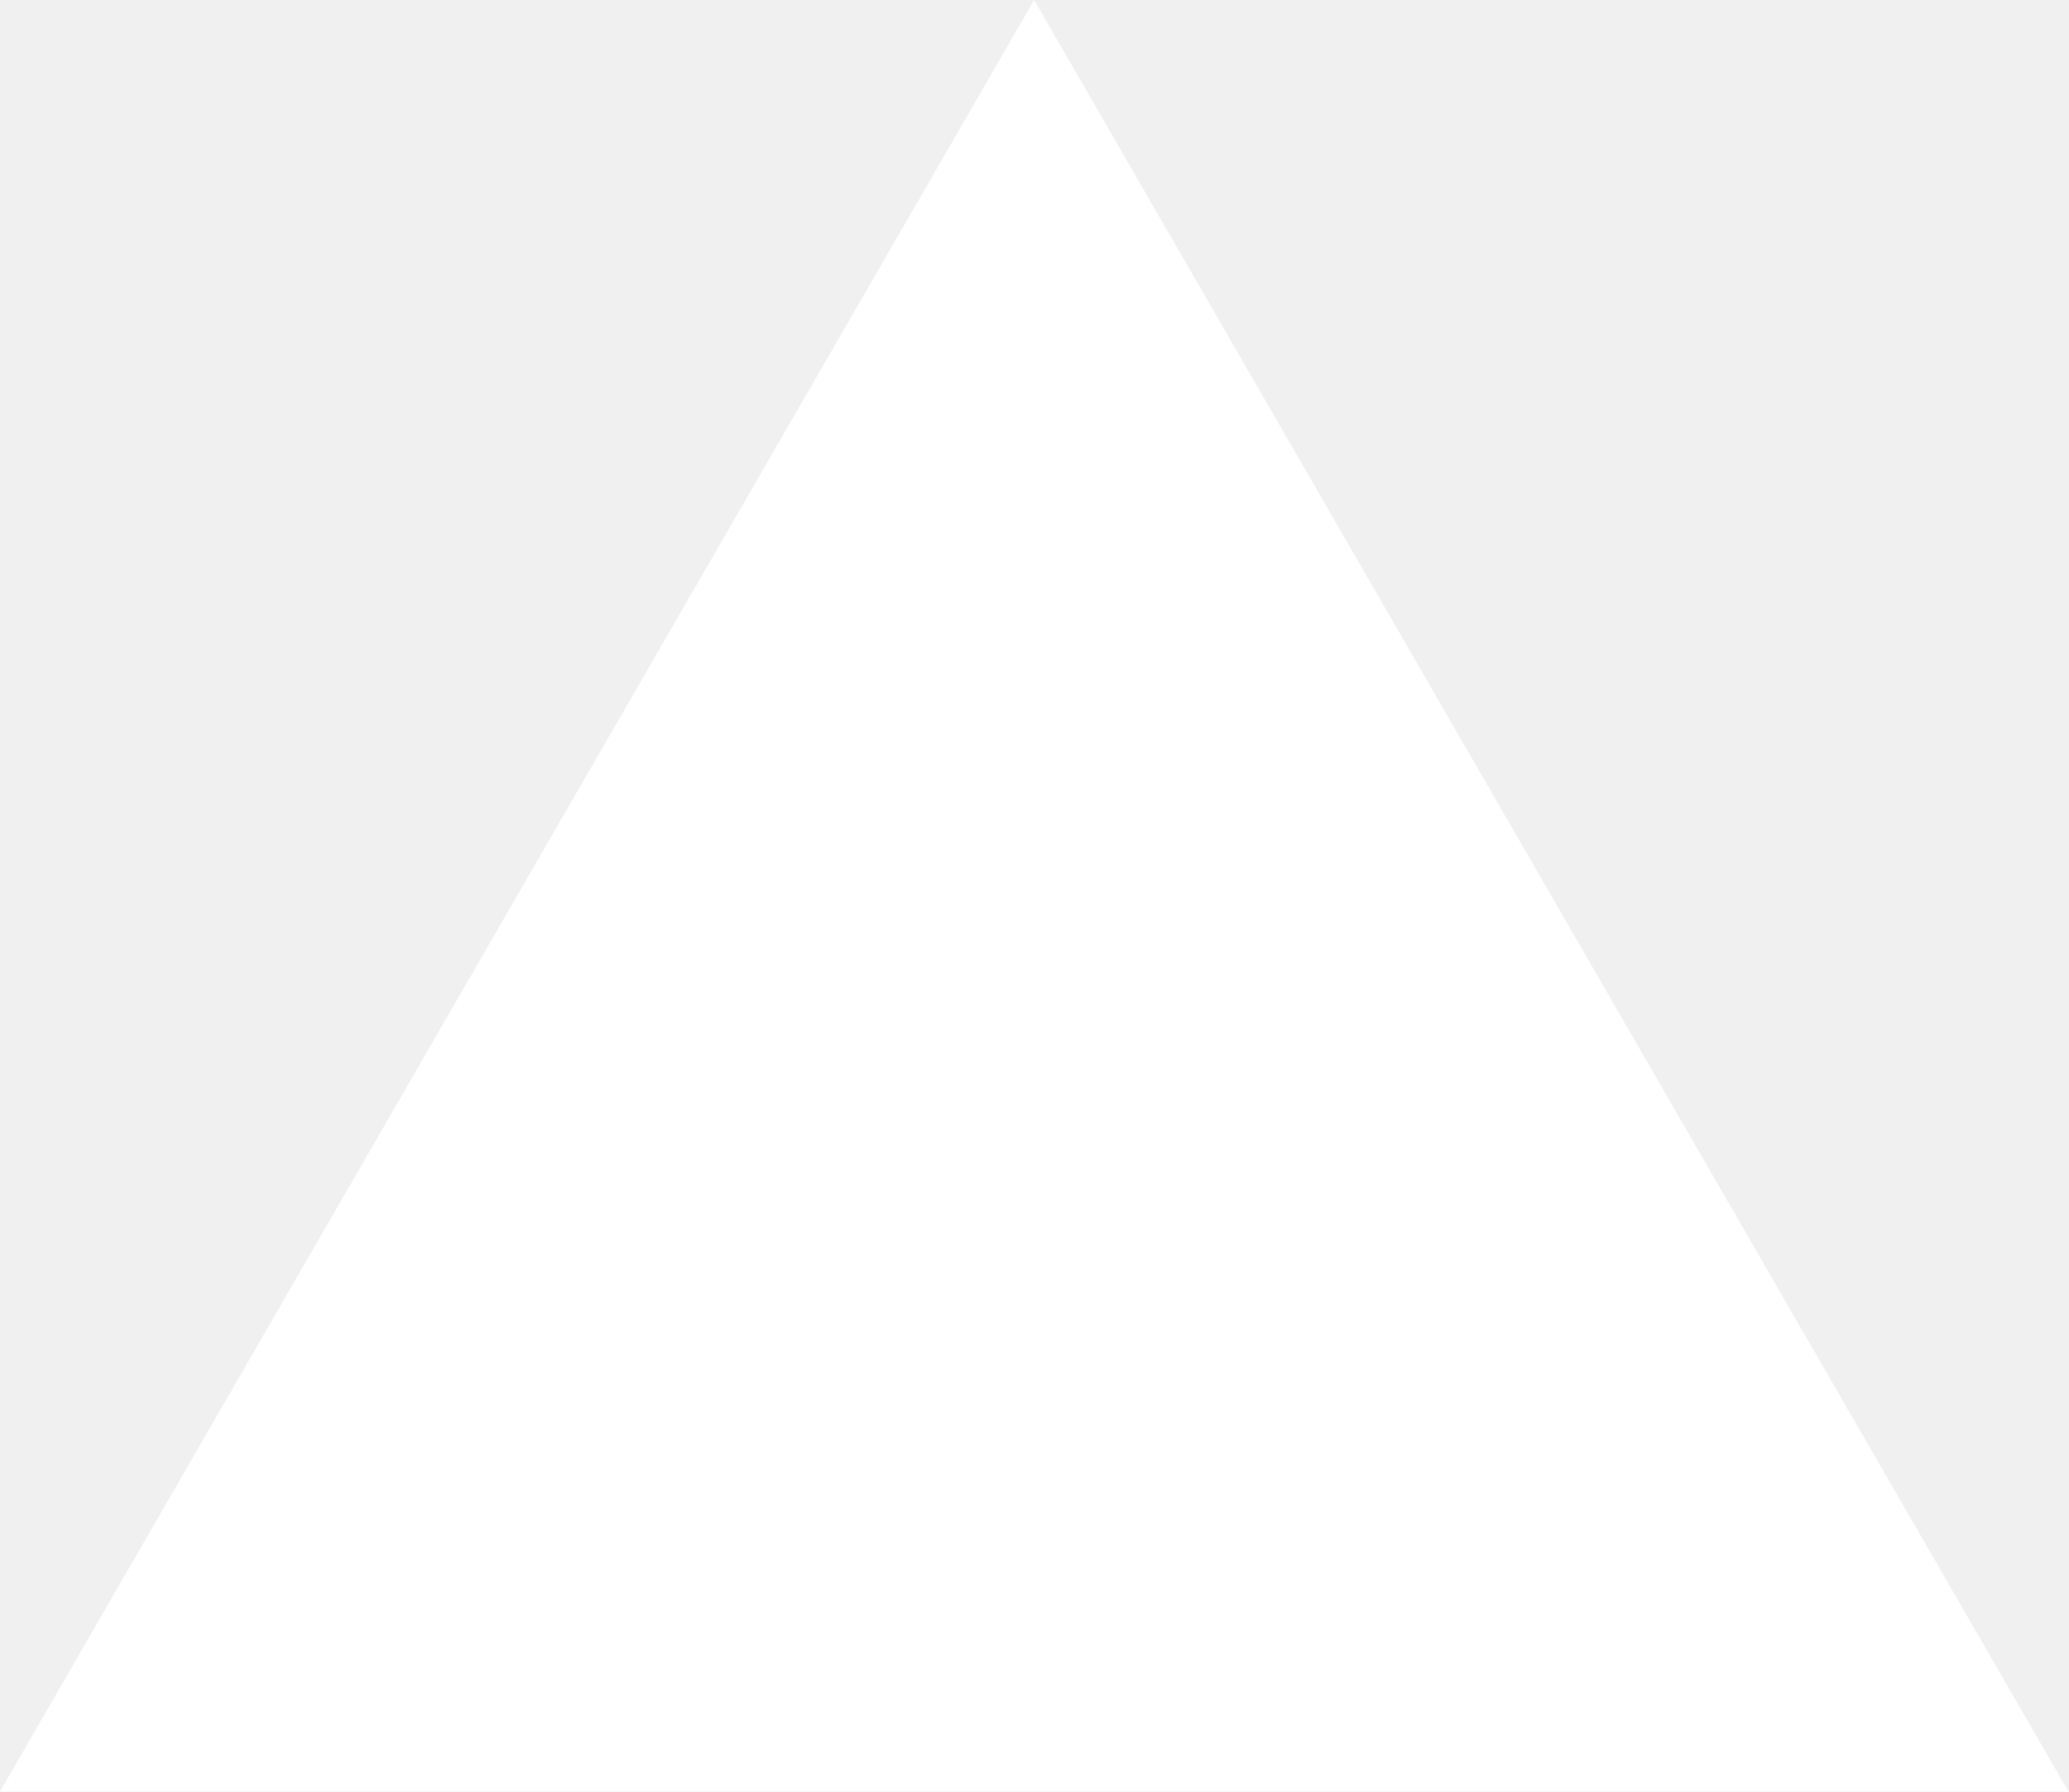
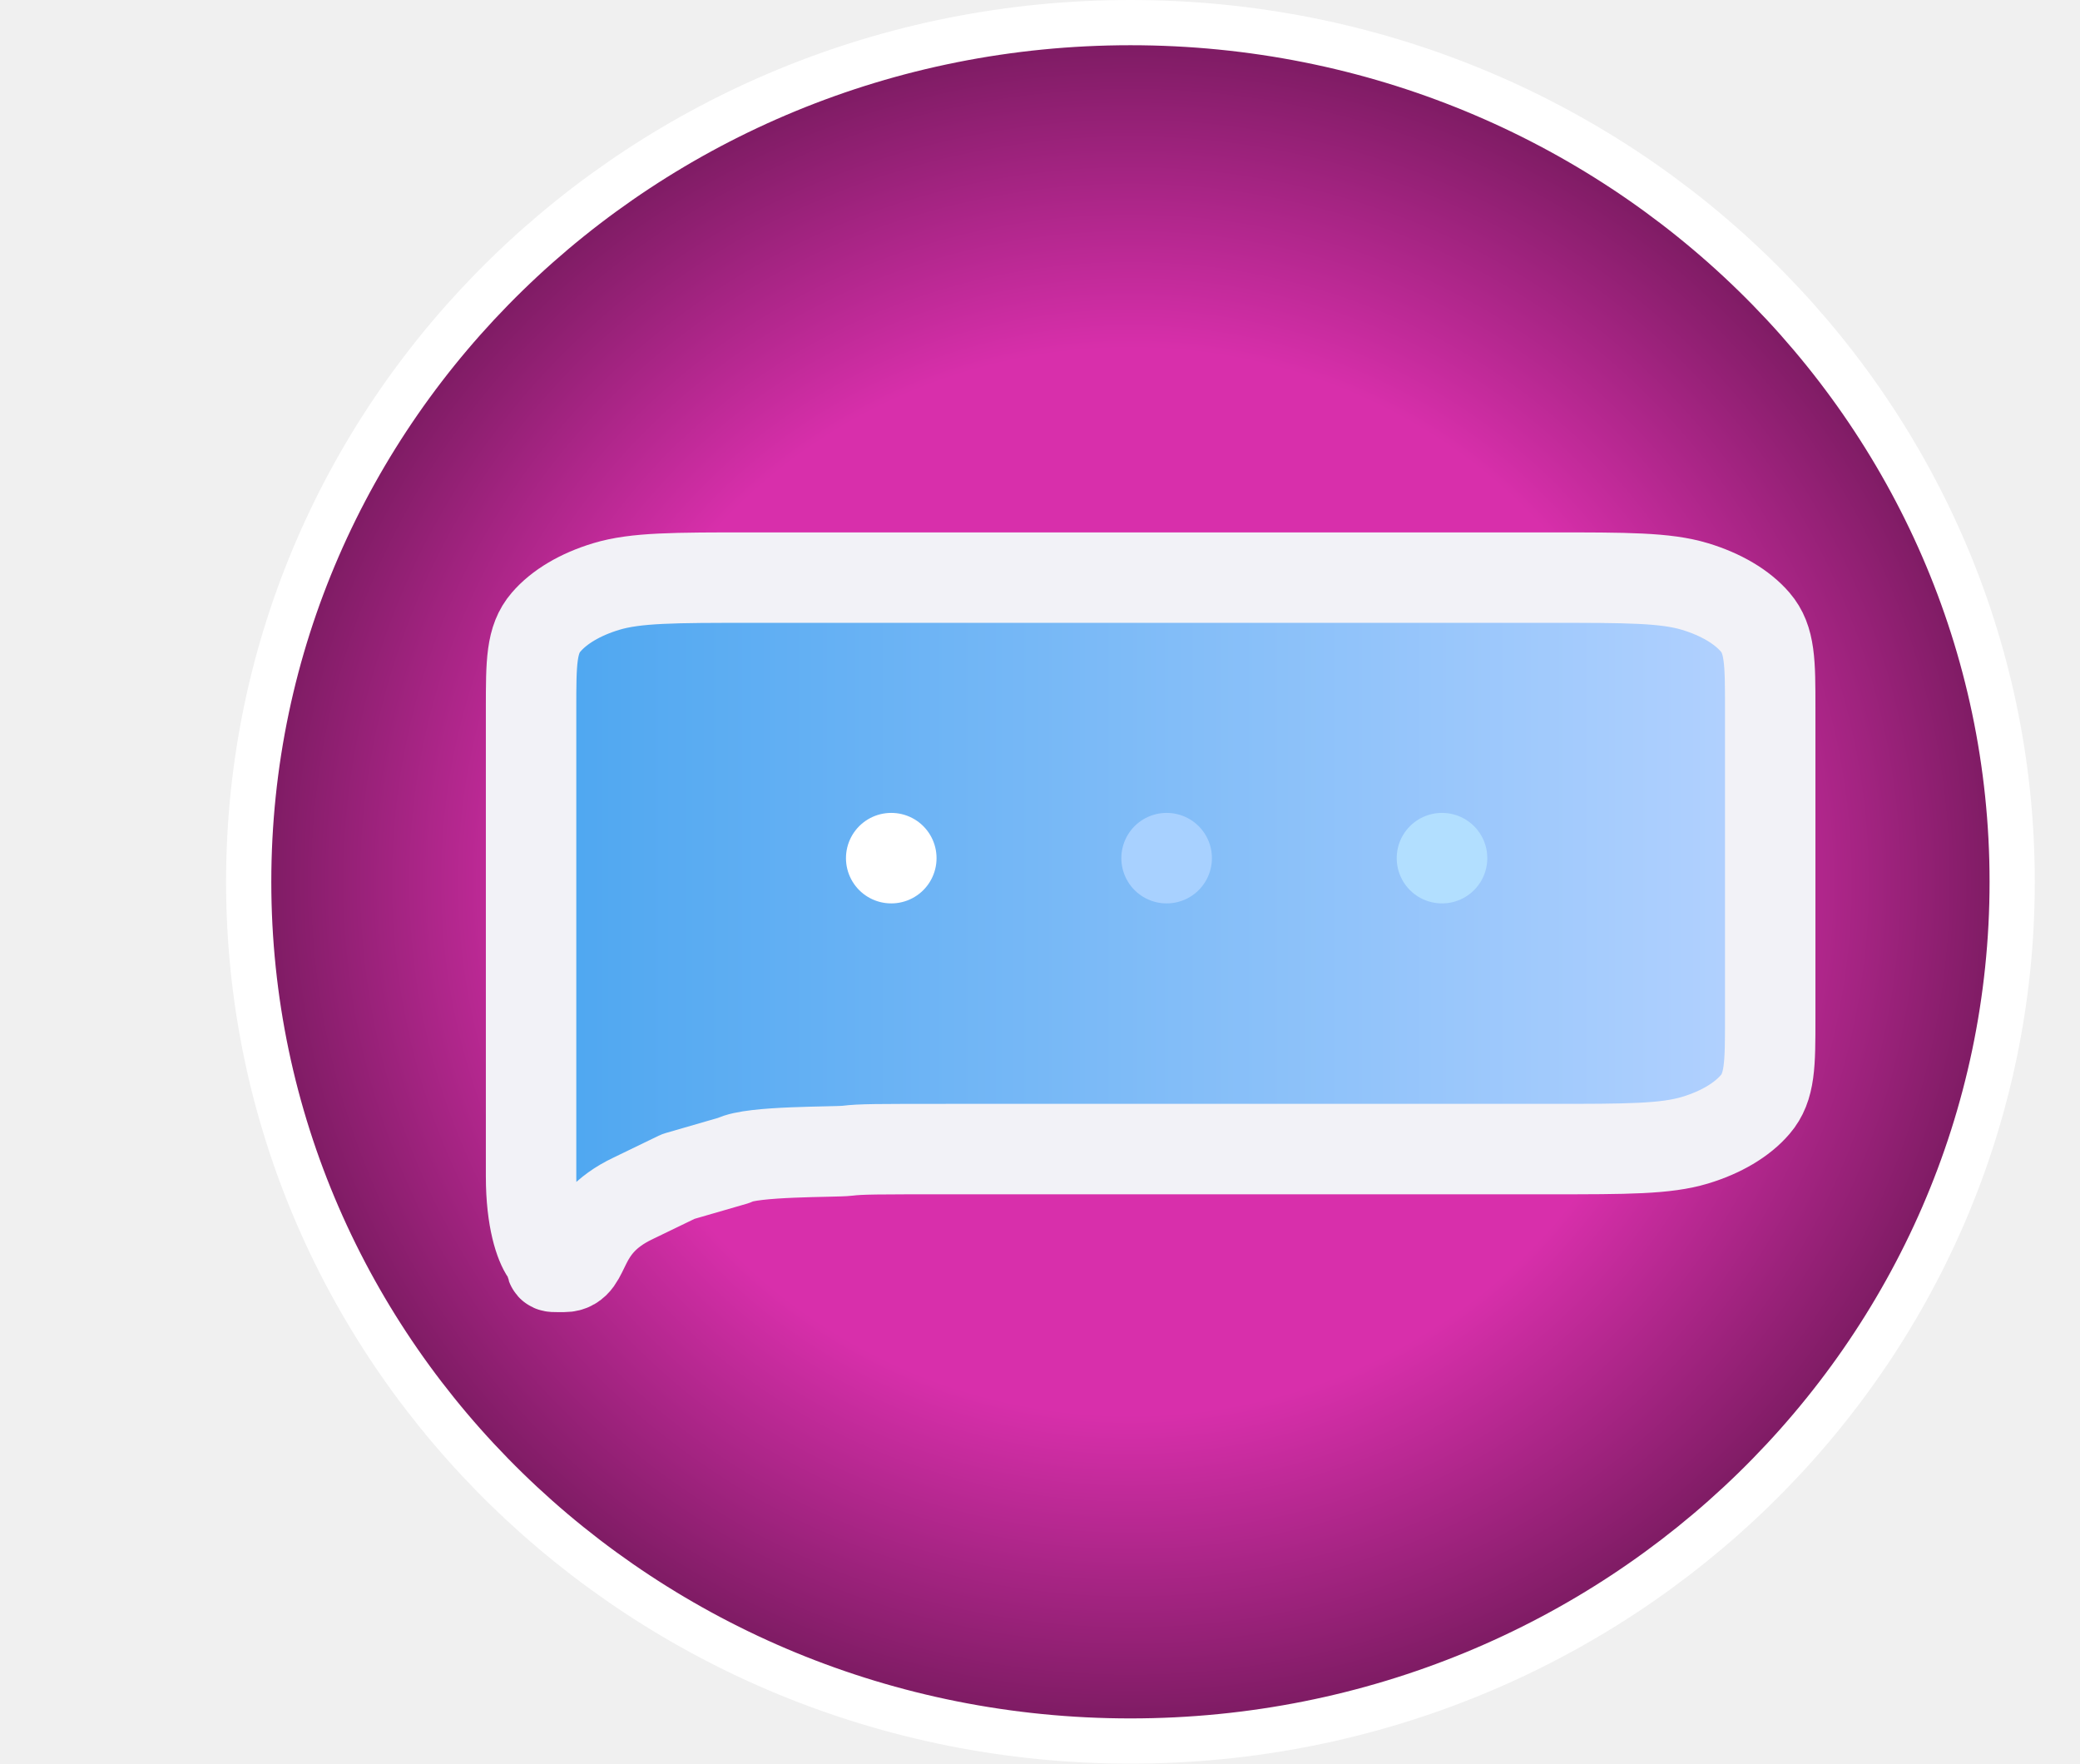
- <svg xmlns="http://www.w3.org/2000/svg" fill="none" viewBox="0 0 1155 1000">
-   <path d="m577.3 0 577.4 1000H0z" fill="#fff" />
+ <svg xmlns="http://www.w3.org/2000/svg" width="46" height="39" viewBox="0 0 46 39" fill="none">
+   <path d="M25 0.5C35.782 0.5 44.5 9.018 44.5 19.5C44.5 29.982 35.782 38.5 25 38.5C14.218 38.5 5.5 29.982 5.5 19.5C5.5 9.018 14.218 0.5 25 0.5Z" fill="url(#paint0_radial_0_1)" stroke="white" />
+   <g clip-path="url(#clip0_0_1)">
+     <path d="M14 26.5L15 26.016L16.233 25.659C16.617 25.447 18.47 25.48 18.738 25.447C19.041 25.41 19.357 25.41 21.065 25.41H34.282C35.984 25.41 36.836 25.41 37.486 25.214C38.059 25.041 38.526 24.764 38.817 24.424C39.149 24.038 39.149 23.534 39.149 22.525V15.659C39.149 14.649 39.149 14.144 38.817 13.758C38.526 13.419 38.058 13.143 37.486 12.97C36.834 12.773 35.983 12.773 34.277 12.773H16.617C14.912 12.773 14.058 12.773 13.407 12.97C12.834 13.143 12.368 13.419 12.077 13.758C11.745 14.144 11.745 14.65 11.745 15.662V26.016C11.745 26.978 11.945 27.519 12.077 27.706C12.318 28.046 12.015 28.015 12.479 28.015C13.012 28.014 12.733 27.101 14 26.5Z" fill="url(#paint1_linear_0_1)" stroke="#F2F2F7" stroke-width="2" stroke-linecap="round" stroke-linejoin="round" />
+     <path d="M31.892 18.976H31.889V18.977L31.892 18.977L31.892 18.976Z" fill="url(#paint2_linear_0_1)" stroke="#B2DFFF" stroke-width="2" stroke-linecap="round" stroke-linejoin="round" />
+     <path d="M25.802 18.976H25.799V18.977L25.802 18.977L25.802 18.976Z" fill="url(#paint3_linear_0_1)" stroke="#A8D1FF" stroke-width="2" stroke-linecap="round" stroke-linejoin="round" />
+     <path d="M19.712 18.976H19.709V18.977L19.712 18.977L19.712 18.976Z" fill="url(#paint4_linear_0_1)" stroke="white" stroke-width="2" stroke-linecap="round" stroke-linejoin="round" />
+   </g>
+   <defs>
+     <radialGradient id="paint0_radial_0_1" cx="0" cy="0" r="1" gradientUnits="userSpaceOnUse" gradientTransform="translate(25 19.5) rotate(90) scale(19.5 20)">
+       <stop offset="0.606" stop-color="#D82FAB" />
+       <stop offset="1" stop-color="#72195A" />
+     </radialGradient>
+     <linearGradient id="paint1_linear_0_1" x1="11.745" y1="20.394" x2="39.149" y2="20.394" gradientUnits="userSpaceOnUse">
+       <stop stop-color="#4CA6F0" />
+       <stop offset="1" stop-color="#B4D2FF" />
+     </linearGradient>
+     <linearGradient id="paint2_linear_0_1" x1="11.745" y1="20.394" x2="39.149" y2="20.394" gradientUnits="userSpaceOnUse">
+       <stop stop-color="#4CA6F0" />
+       <stop offset="1" stop-color="#B4D2FF" />
+     </linearGradient>
+     <linearGradient id="paint3_linear_0_1" x1="11.745" y1="20.394" x2="39.149" y2="20.394" gradientUnits="userSpaceOnUse">
+       <stop stop-color="#4CA6F0" />
+       <stop offset="1" stop-color="#B4D2FF" />
+     </linearGradient>
+     <linearGradient id="paint4_linear_0_1" x1="11.745" y1="20.394" x2="39.149" y2="20.394" gradientUnits="userSpaceOnUse">
+       <stop stop-color="#4CA6F0" />
+       <stop offset="1" stop-color="#B4D2FF" />
+     </linearGradient>
+     <clipPath id="clip0_0_1">
+       <rect width="46" height="21" fill="white" transform="translate(0 8)" />
+     </clipPath>
+   </defs>
</svg>
